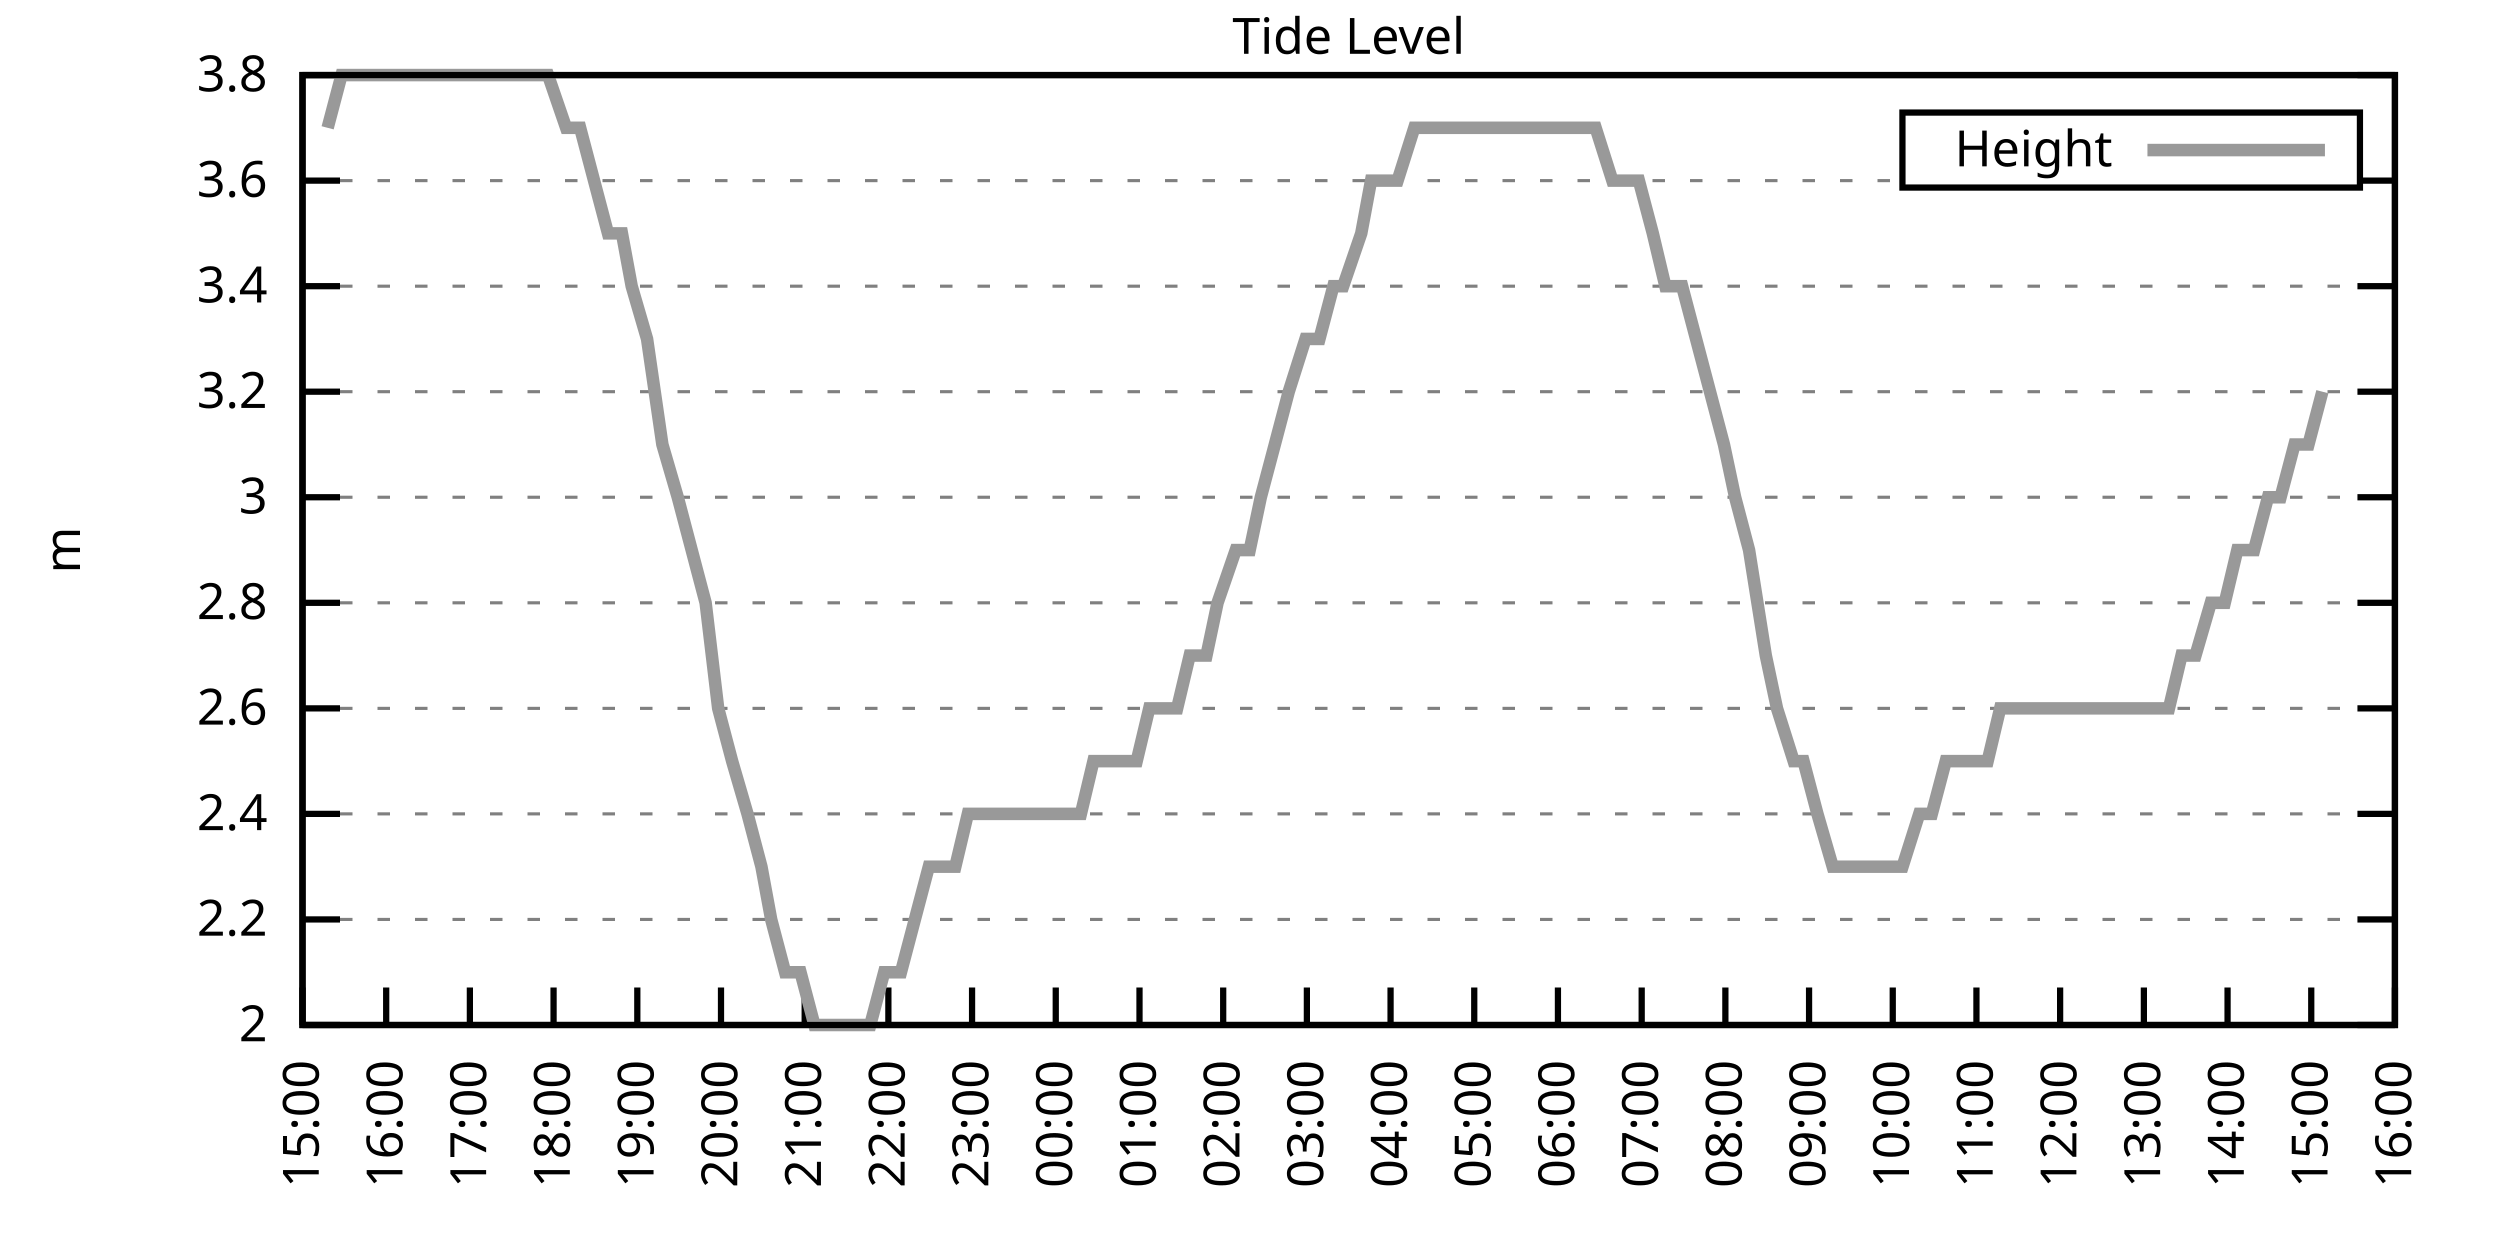
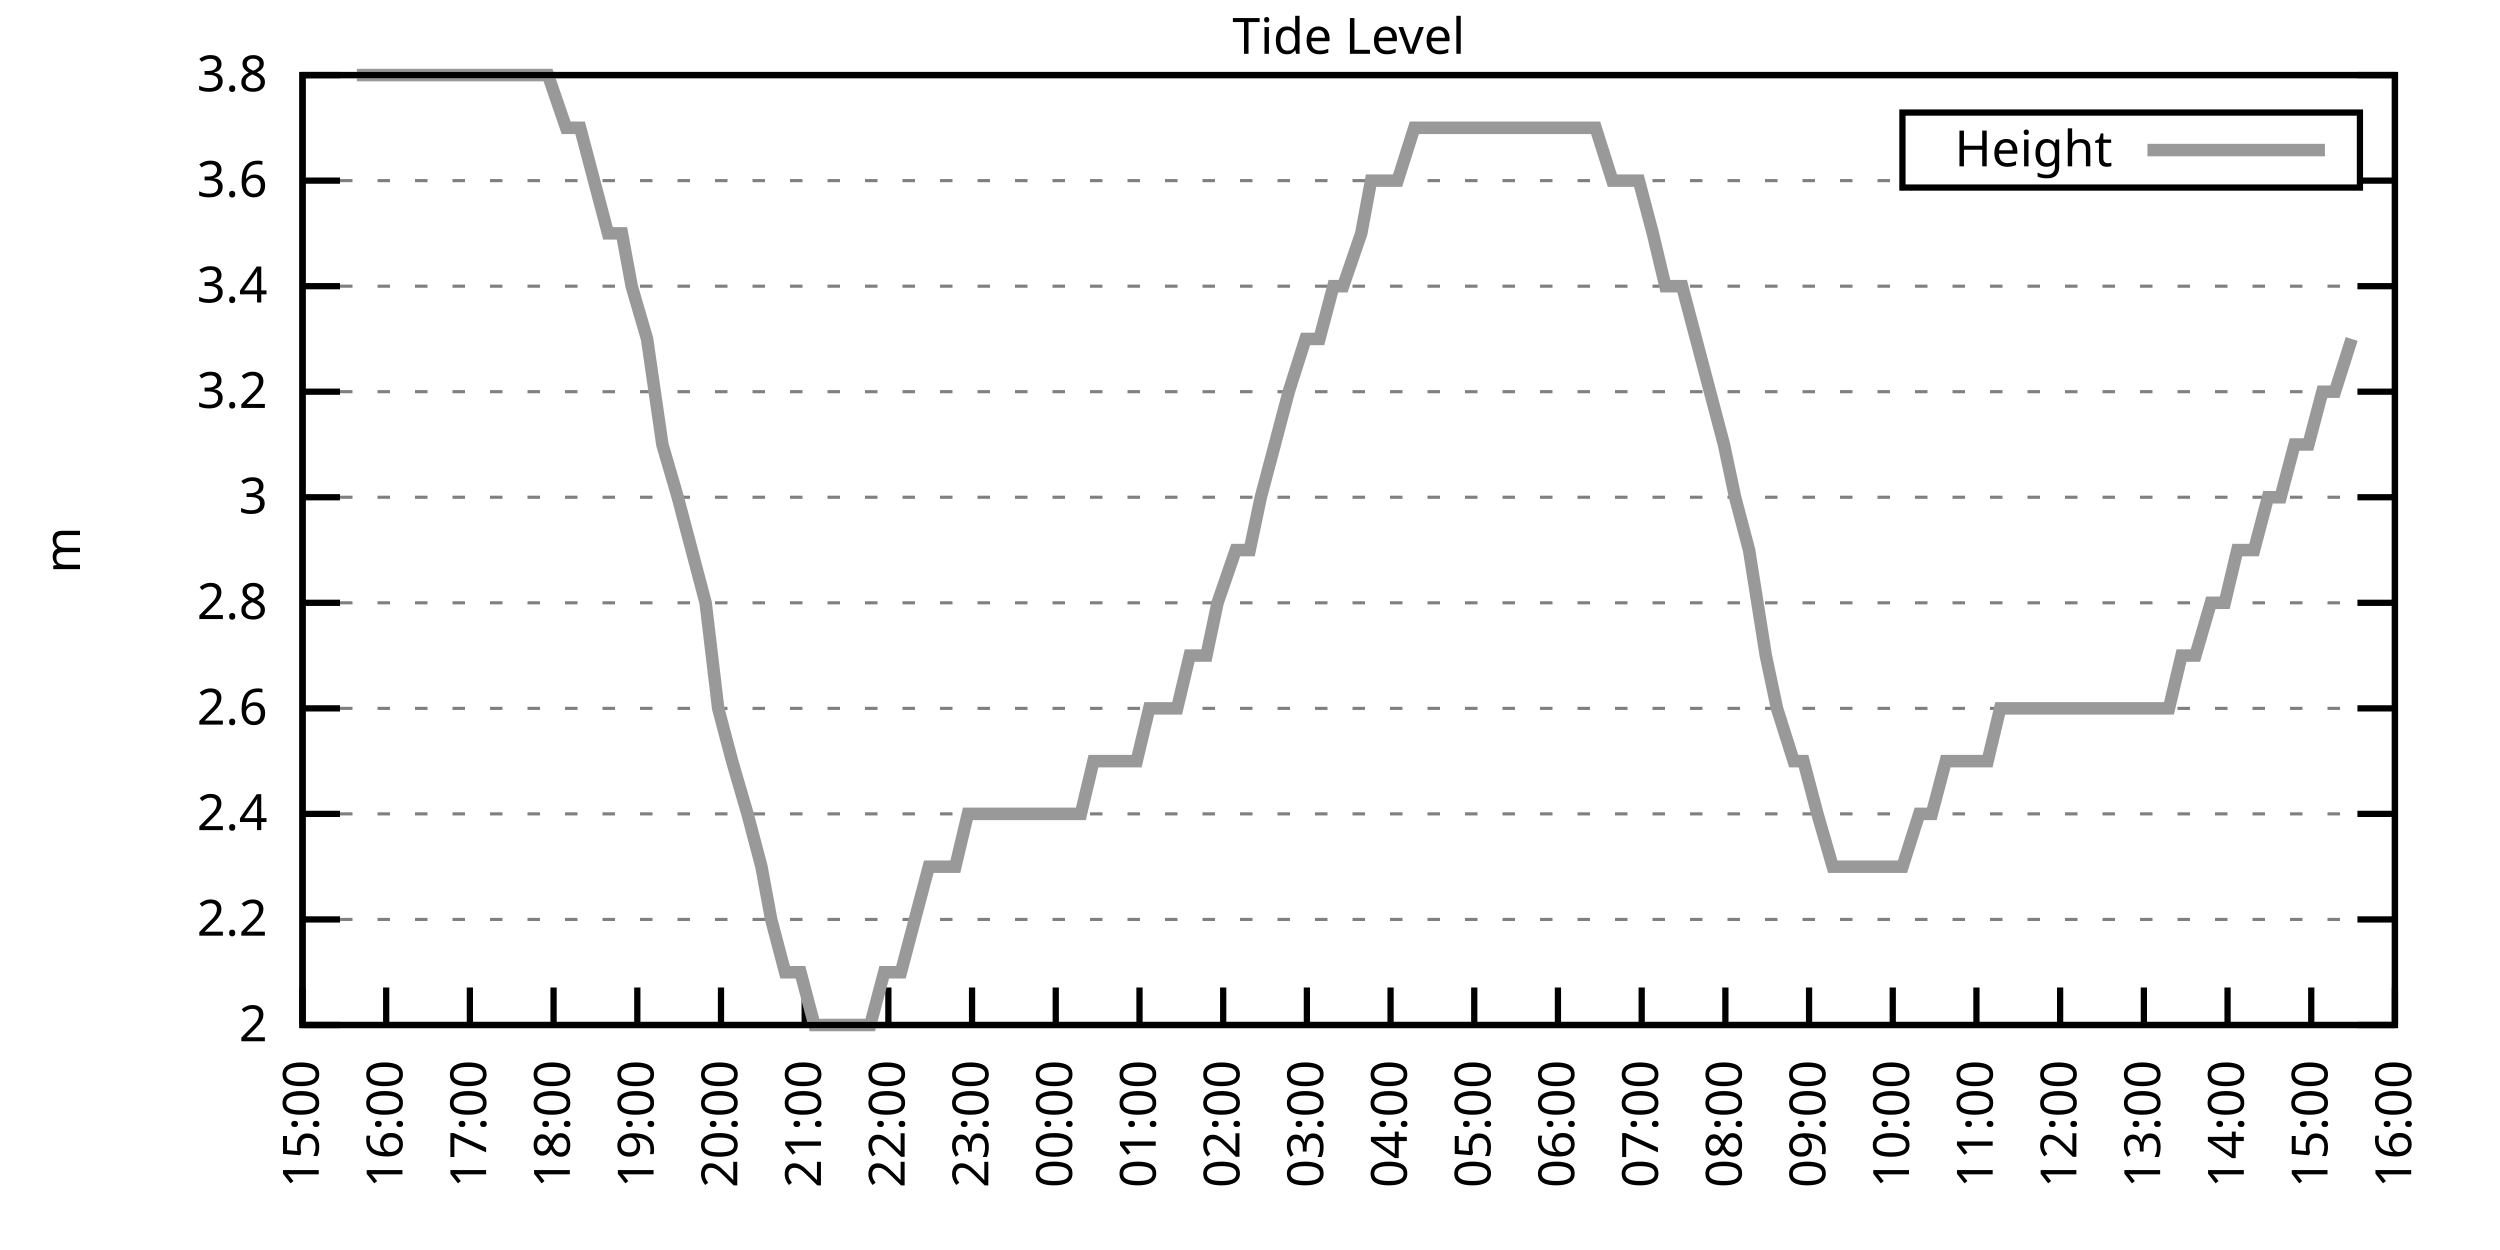
<svg xmlns="http://www.w3.org/2000/svg" xmlns:xlink="http://www.w3.org/1999/xlink" width="400" height="200" viewBox="0 0 400 200">
  <g id="gnuplot_canvas">
    <rect x="0" y="0" width="400" height="200" fill="none" />
    <defs>
      <circle id="gpDot" r="0.5" stroke-width="0.5" stroke="currentColor" />
      <path id="gpPt0" stroke-width="0.333" stroke="currentColor" d="M-1,0 h2 M0,-1 v2" />
      <path id="gpPt1" stroke-width="0.333" stroke="currentColor" d="M-1,-1 L1,1 M1,-1 L-1,1" />
      <path id="gpPt2" stroke-width="0.333" stroke="currentColor" d="M-1,0 L1,0 M0,-1 L0,1 M-1,-1 L1,1 M-1,1 L1,-1" />
      <rect id="gpPt3" stroke-width="0.333" stroke="currentColor" x="-1" y="-1" width="2" height="2" />
      <rect id="gpPt4" stroke-width="0.333" stroke="currentColor" fill="currentColor" x="-1" y="-1" width="2" height="2" />
      <circle id="gpPt5" stroke-width="0.333" stroke="currentColor" cx="0" cy="0" r="1" />
      <use xlink:href="#gpPt5" id="gpPt6" fill="currentColor" stroke="none" />
      <path id="gpPt7" stroke-width="0.333" stroke="currentColor" d="M0,-1.33 L-1.33,0.67 L1.33,0.67 z" />
      <use xlink:href="#gpPt7" id="gpPt8" fill="currentColor" stroke="none" />
      <use xlink:href="#gpPt7" id="gpPt9" stroke="currentColor" transform="rotate(180)" />
      <use xlink:href="#gpPt9" id="gpPt10" fill="currentColor" stroke="none" />
      <use xlink:href="#gpPt3" id="gpPt11" stroke="currentColor" transform="rotate(45)" />
      <use xlink:href="#gpPt11" id="gpPt12" fill="currentColor" stroke="none" />
      <path id="gpPt13" stroke-width="0.333" stroke="currentColor" d="M0,1.330 L1.265,0.411 L0.782,-1.067 L-0.782,-1.076 L-1.265,0.411 z" />
      <use xlink:href="#gpPt13" id="gpPt14" fill="currentColor" stroke="none" />
      <filter id="textbox" filterUnits="objectBoundingBox" x="0" y="0" height="1" width="1">
        <feFlood flood-color="white" flood-opacity="1" result="bgnd" />
        <feComposite in="SourceGraphic" in2="bgnd" operator="atop" />
      </filter>
      <filter id="greybox" filterUnits="objectBoundingBox" x="0" y="0" height="1" width="1">
        <feFlood flood-color="lightgrey" flood-opacity="1" result="grey" />
        <feComposite in="SourceGraphic" in2="grey" operator="atop" />
      </filter>
    </defs>
    <g fill="none" color="white" stroke="currentColor" stroke-width="1.00" stroke-linecap="butt" stroke-linejoin="miter">
</g>
    <g fill="none" color="black" stroke="currentColor" stroke-width="1.00" stroke-linecap="butt" stroke-linejoin="miter">
      <g stroke="none" shape-rendering="crispEdges">
        <polygon fill="rgb(255, 255, 255)" points="48.40,164.00 383.18,164.00 383.18,12.02 48.40,12.02 " />
      </g>
    </g>
    <g fill="none" color="black" stroke="currentColor" stroke-width="1.00" stroke-linecap="butt" stroke-linejoin="miter">
</g>
    <g fill="none" color="black" stroke="black" stroke-width="0.50" stroke-linecap="butt" stroke-linejoin="miter">
</g>
    <g fill="none" color="gray" stroke="currentColor" stroke-width="0.50" stroke-linecap="butt" stroke-linejoin="miter">
      <path stroke="gray" stroke-dasharray="2,4" class="gridline" d="M48.40,164.00 L383.19,164.00  " />
    </g>
    <g fill="none" color="gray" stroke="gray" stroke-width="1.00" stroke-linecap="butt" stroke-linejoin="miter">
</g>
    <g fill="none" color="black" stroke="currentColor" stroke-width="1.00" stroke-linecap="butt" stroke-linejoin="miter">
      <path stroke="black" d="M48.40,164.00 L54.40,164.00 M383.19,164.00 L377.19,164.00  " />
      <g transform="translate(42.80,166.60)" stroke="none" fill="black" font-family="Sans" font-size="8.00" text-anchor="end">
        <text>
          <tspan font-family="Sans"> 2</tspan>
        </text>
      </g>
    </g>
    <g fill="none" color="black" stroke="currentColor" stroke-width="1.00" stroke-linecap="butt" stroke-linejoin="miter">
</g>
    <g fill="none" color="black" stroke="black" stroke-width="0.50" stroke-linecap="butt" stroke-linejoin="miter">
</g>
    <g fill="none" color="gray" stroke="currentColor" stroke-width="0.50" stroke-linecap="butt" stroke-linejoin="miter">
      <path stroke="gray" stroke-dasharray="2,4" class="gridline" d="M48.40,147.11 L383.19,147.11  " />
    </g>
    <g fill="none" color="gray" stroke="gray" stroke-width="1.00" stroke-linecap="butt" stroke-linejoin="miter">
</g>
    <g fill="none" color="black" stroke="currentColor" stroke-width="1.00" stroke-linecap="butt" stroke-linejoin="miter">
      <path stroke="black" d="M48.40,147.11 L54.40,147.11 M383.19,147.11 L377.19,147.11  " />
      <g transform="translate(42.80,149.71)" stroke="none" fill="black" font-family="Sans" font-size="8.00" text-anchor="end">
        <text>
          <tspan font-family="Sans"> 2.2</tspan>
        </text>
      </g>
    </g>
    <g fill="none" color="black" stroke="currentColor" stroke-width="1.00" stroke-linecap="butt" stroke-linejoin="miter">
</g>
    <g fill="none" color="black" stroke="black" stroke-width="0.50" stroke-linecap="butt" stroke-linejoin="miter">
</g>
    <g fill="none" color="gray" stroke="currentColor" stroke-width="0.50" stroke-linecap="butt" stroke-linejoin="miter">
      <path stroke="gray" stroke-dasharray="2,4" class="gridline" d="M48.40,130.22 L383.19,130.22  " />
    </g>
    <g fill="none" color="gray" stroke="gray" stroke-width="1.00" stroke-linecap="butt" stroke-linejoin="miter">
</g>
    <g fill="none" color="black" stroke="currentColor" stroke-width="1.00" stroke-linecap="butt" stroke-linejoin="miter">
      <path stroke="black" d="M48.40,130.22 L54.40,130.22 M383.19,130.22 L377.19,130.22  " />
      <g transform="translate(42.80,132.82)" stroke="none" fill="black" font-family="Sans" font-size="8.00" text-anchor="end">
        <text>
          <tspan font-family="Sans"> 2.4</tspan>
        </text>
      </g>
    </g>
    <g fill="none" color="black" stroke="currentColor" stroke-width="1.00" stroke-linecap="butt" stroke-linejoin="miter">
</g>
    <g fill="none" color="black" stroke="black" stroke-width="0.50" stroke-linecap="butt" stroke-linejoin="miter">
</g>
    <g fill="none" color="gray" stroke="currentColor" stroke-width="0.50" stroke-linecap="butt" stroke-linejoin="miter">
      <path stroke="gray" stroke-dasharray="2,4" class="gridline" d="M48.40,113.34 L383.19,113.34  " />
    </g>
    <g fill="none" color="gray" stroke="gray" stroke-width="1.00" stroke-linecap="butt" stroke-linejoin="miter">
</g>
    <g fill="none" color="black" stroke="currentColor" stroke-width="1.00" stroke-linecap="butt" stroke-linejoin="miter">
      <path stroke="black" d="M48.40,113.34 L54.40,113.34 M383.19,113.34 L377.19,113.34  " />
      <g transform="translate(42.80,115.94)" stroke="none" fill="black" font-family="Sans" font-size="8.00" text-anchor="end">
        <text>
          <tspan font-family="Sans"> 2.6</tspan>
        </text>
      </g>
    </g>
    <g fill="none" color="black" stroke="currentColor" stroke-width="1.00" stroke-linecap="butt" stroke-linejoin="miter">
</g>
    <g fill="none" color="black" stroke="black" stroke-width="0.50" stroke-linecap="butt" stroke-linejoin="miter">
</g>
    <g fill="none" color="gray" stroke="currentColor" stroke-width="0.50" stroke-linecap="butt" stroke-linejoin="miter">
      <path stroke="gray" stroke-dasharray="2,4" class="gridline" d="M48.40,96.45 L383.19,96.45  " />
    </g>
    <g fill="none" color="gray" stroke="gray" stroke-width="1.00" stroke-linecap="butt" stroke-linejoin="miter">
</g>
    <g fill="none" color="black" stroke="currentColor" stroke-width="1.00" stroke-linecap="butt" stroke-linejoin="miter">
      <path stroke="black" d="M48.40,96.45 L54.40,96.45 M383.19,96.45 L377.19,96.45  " />
      <g transform="translate(42.80,99.05)" stroke="none" fill="black" font-family="Sans" font-size="8.00" text-anchor="end">
        <text>
          <tspan font-family="Sans"> 2.8</tspan>
        </text>
      </g>
    </g>
    <g fill="none" color="black" stroke="currentColor" stroke-width="1.00" stroke-linecap="butt" stroke-linejoin="miter">
</g>
    <g fill="none" color="black" stroke="black" stroke-width="0.50" stroke-linecap="butt" stroke-linejoin="miter">
</g>
    <g fill="none" color="gray" stroke="currentColor" stroke-width="0.50" stroke-linecap="butt" stroke-linejoin="miter">
      <path stroke="gray" stroke-dasharray="2,4" class="gridline" d="M48.40,79.56 L383.19,79.56  " />
    </g>
    <g fill="none" color="gray" stroke="gray" stroke-width="1.00" stroke-linecap="butt" stroke-linejoin="miter">
</g>
    <g fill="none" color="black" stroke="currentColor" stroke-width="1.00" stroke-linecap="butt" stroke-linejoin="miter">
      <path stroke="black" d="M48.40,79.56 L54.40,79.56 M383.19,79.56 L377.19,79.56  " />
      <g transform="translate(42.80,82.16)" stroke="none" fill="black" font-family="Sans" font-size="8.00" text-anchor="end">
        <text>
          <tspan font-family="Sans"> 3</tspan>
        </text>
      </g>
    </g>
    <g fill="none" color="black" stroke="currentColor" stroke-width="1.00" stroke-linecap="butt" stroke-linejoin="miter">
</g>
    <g fill="none" color="black" stroke="black" stroke-width="0.50" stroke-linecap="butt" stroke-linejoin="miter">
</g>
    <g fill="none" color="gray" stroke="currentColor" stroke-width="0.50" stroke-linecap="butt" stroke-linejoin="miter">
      <path stroke="gray" stroke-dasharray="2,4" class="gridline" d="M48.40,62.67 L383.19,62.67  " />
    </g>
    <g fill="none" color="gray" stroke="gray" stroke-width="1.00" stroke-linecap="butt" stroke-linejoin="miter">
</g>
    <g fill="none" color="black" stroke="currentColor" stroke-width="1.00" stroke-linecap="butt" stroke-linejoin="miter">
      <path stroke="black" d="M48.40,62.67 L54.40,62.67 M383.19,62.67 L377.19,62.67  " />
      <g transform="translate(42.80,65.27)" stroke="none" fill="black" font-family="Sans" font-size="8.00" text-anchor="end">
        <text>
          <tspan font-family="Sans"> 3.2</tspan>
        </text>
      </g>
    </g>
    <g fill="none" color="black" stroke="currentColor" stroke-width="1.00" stroke-linecap="butt" stroke-linejoin="miter">
</g>
    <g fill="none" color="black" stroke="black" stroke-width="0.50" stroke-linecap="butt" stroke-linejoin="miter">
</g>
    <g fill="none" color="gray" stroke="currentColor" stroke-width="0.50" stroke-linecap="butt" stroke-linejoin="miter">
      <path stroke="gray" stroke-dasharray="2,4" class="gridline" d="M48.40,45.79 L383.19,45.79  " />
    </g>
    <g fill="none" color="gray" stroke="gray" stroke-width="1.00" stroke-linecap="butt" stroke-linejoin="miter">
</g>
    <g fill="none" color="black" stroke="currentColor" stroke-width="1.00" stroke-linecap="butt" stroke-linejoin="miter">
      <path stroke="black" d="M48.40,45.79 L54.40,45.79 M383.19,45.79 L377.19,45.79  " />
      <g transform="translate(42.80,48.39)" stroke="none" fill="black" font-family="Sans" font-size="8.00" text-anchor="end">
        <text>
          <tspan font-family="Sans"> 3.4</tspan>
        </text>
      </g>
    </g>
    <g fill="none" color="black" stroke="currentColor" stroke-width="1.00" stroke-linecap="butt" stroke-linejoin="miter">
</g>
    <g fill="none" color="black" stroke="black" stroke-width="0.50" stroke-linecap="butt" stroke-linejoin="miter">
</g>
    <g fill="none" color="gray" stroke="currentColor" stroke-width="0.50" stroke-linecap="butt" stroke-linejoin="miter">
      <path stroke="gray" stroke-dasharray="2,4" class="gridline" d="M48.40,28.90 L304.39,28.90 M377.59,28.90 L383.19,28.90  " />
    </g>
    <g fill="none" color="gray" stroke="gray" stroke-width="1.00" stroke-linecap="butt" stroke-linejoin="miter">
</g>
    <g fill="none" color="black" stroke="currentColor" stroke-width="1.00" stroke-linecap="butt" stroke-linejoin="miter">
      <path stroke="black" d="M48.40,28.90 L54.40,28.90 M383.19,28.90 L377.19,28.90  " />
      <g transform="translate(42.80,31.50)" stroke="none" fill="black" font-family="Sans" font-size="8.00" text-anchor="end">
        <text>
          <tspan font-family="Sans"> 3.6</tspan>
        </text>
      </g>
    </g>
    <g fill="none" color="black" stroke="currentColor" stroke-width="1.00" stroke-linecap="butt" stroke-linejoin="miter">
</g>
    <g fill="none" color="black" stroke="black" stroke-width="0.50" stroke-linecap="butt" stroke-linejoin="miter">
</g>
    <g fill="none" color="gray" stroke="currentColor" stroke-width="0.50" stroke-linecap="butt" stroke-linejoin="miter">
      <path stroke="gray" stroke-dasharray="2,4" class="gridline" d="M48.40,12.01 L383.19,12.01  " />
    </g>
    <g fill="none" color="gray" stroke="gray" stroke-width="1.00" stroke-linecap="butt" stroke-linejoin="miter">
</g>
    <g fill="none" color="black" stroke="currentColor" stroke-width="1.00" stroke-linecap="butt" stroke-linejoin="miter">
      <path stroke="black" d="M48.40,12.01 L54.40,12.01 M383.19,12.01 L377.19,12.01  " />
      <g transform="translate(42.80,14.61)" stroke="none" fill="black" font-family="Sans" font-size="8.00" text-anchor="end">
        <text>
          <tspan font-family="Sans"> 3.8</tspan>
        </text>
      </g>
    </g>
    <g fill="none" color="black" stroke="currentColor" stroke-width="1.00" stroke-linecap="butt" stroke-linejoin="miter">
      <path stroke="black" d="M48.40,164.00 L48.40,158.00  " />
      <g transform="translate(51.00,169.60) rotate(270.00)" stroke="none" fill="black" font-family="Sans" font-size="8.00" text-anchor="end">
        <text>
          <tspan font-family="Sans">15:00</tspan>
        </text>
      </g>
    </g>
    <g fill="none" color="black" stroke="currentColor" stroke-width="1.00" stroke-linecap="butt" stroke-linejoin="miter">
      <path stroke="black" d="M61.79,164.00 L61.79,158.00  " />
      <g transform="translate(64.39,169.60) rotate(270.00)" stroke="none" fill="black" font-family="Sans" font-size="8.00" text-anchor="end">
        <text>
          <tspan font-family="Sans">16:00</tspan>
        </text>
      </g>
    </g>
    <g fill="none" color="black" stroke="currentColor" stroke-width="1.00" stroke-linecap="butt" stroke-linejoin="miter">
      <path stroke="black" d="M75.18,164.00 L75.18,158.00  " />
      <g transform="translate(77.78,169.60) rotate(270.00)" stroke="none" fill="black" font-family="Sans" font-size="8.00" text-anchor="end">
        <text>
          <tspan font-family="Sans">17:00</tspan>
        </text>
      </g>
    </g>
    <g fill="none" color="black" stroke="currentColor" stroke-width="1.00" stroke-linecap="butt" stroke-linejoin="miter">
      <path stroke="black" d="M88.57,164.00 L88.57,158.00  " />
      <g transform="translate(91.17,169.60) rotate(270.00)" stroke="none" fill="black" font-family="Sans" font-size="8.00" text-anchor="end">
        <text>
          <tspan font-family="Sans">18:00</tspan>
        </text>
      </g>
    </g>
    <g fill="none" color="black" stroke="currentColor" stroke-width="1.00" stroke-linecap="butt" stroke-linejoin="miter">
      <path stroke="black" d="M101.97,164.00 L101.97,158.00  " />
      <g transform="translate(104.57,169.60) rotate(270.00)" stroke="none" fill="black" font-family="Sans" font-size="8.00" text-anchor="end">
        <text>
          <tspan font-family="Sans">19:00</tspan>
        </text>
      </g>
    </g>
    <g fill="none" color="black" stroke="currentColor" stroke-width="1.00" stroke-linecap="butt" stroke-linejoin="miter">
      <path stroke="black" d="M115.36,164.00 L115.36,158.00  " />
      <g transform="translate(117.96,169.60) rotate(270.00)" stroke="none" fill="black" font-family="Sans" font-size="8.00" text-anchor="end">
        <text>
          <tspan font-family="Sans">20:00</tspan>
        </text>
      </g>
    </g>
    <g fill="none" color="black" stroke="currentColor" stroke-width="1.00" stroke-linecap="butt" stroke-linejoin="miter">
      <path stroke="black" d="M128.75,164.00 L128.75,158.00  " />
      <g transform="translate(131.35,169.60) rotate(270.00)" stroke="none" fill="black" font-family="Sans" font-size="8.00" text-anchor="end">
        <text>
          <tspan font-family="Sans">21:00</tspan>
        </text>
      </g>
    </g>
    <g fill="none" color="black" stroke="currentColor" stroke-width="1.00" stroke-linecap="butt" stroke-linejoin="miter">
      <path stroke="black" d="M142.14,164.00 L142.14,158.00  " />
      <g transform="translate(144.74,169.60) rotate(270.00)" stroke="none" fill="black" font-family="Sans" font-size="8.00" text-anchor="end">
        <text>
          <tspan font-family="Sans">22:00</tspan>
        </text>
      </g>
    </g>
    <g fill="none" color="black" stroke="currentColor" stroke-width="1.00" stroke-linecap="butt" stroke-linejoin="miter">
      <path stroke="black" d="M155.53,164.00 L155.53,158.00  " />
      <g transform="translate(158.13,169.60) rotate(270.00)" stroke="none" fill="black" font-family="Sans" font-size="8.00" text-anchor="end">
        <text>
          <tspan font-family="Sans">23:00</tspan>
        </text>
      </g>
    </g>
    <g fill="none" color="black" stroke="currentColor" stroke-width="1.00" stroke-linecap="butt" stroke-linejoin="miter">
      <path stroke="black" d="M168.92,164.00 L168.92,158.00  " />
      <g transform="translate(171.52,169.60) rotate(270.00)" stroke="none" fill="black" font-family="Sans" font-size="8.00" text-anchor="end">
        <text>
          <tspan font-family="Sans">00:00</tspan>
        </text>
      </g>
    </g>
    <g fill="none" color="black" stroke="currentColor" stroke-width="1.00" stroke-linecap="butt" stroke-linejoin="miter">
      <path stroke="black" d="M182.32,164.00 L182.32,158.00  " />
      <g transform="translate(184.92,169.60) rotate(270.00)" stroke="none" fill="black" font-family="Sans" font-size="8.00" text-anchor="end">
        <text>
          <tspan font-family="Sans">01:00</tspan>
        </text>
      </g>
    </g>
    <g fill="none" color="black" stroke="currentColor" stroke-width="1.00" stroke-linecap="butt" stroke-linejoin="miter">
      <path stroke="black" d="M195.71,164.00 L195.71,158.00  " />
      <g transform="translate(198.31,169.60) rotate(270.00)" stroke="none" fill="black" font-family="Sans" font-size="8.00" text-anchor="end">
        <text>
          <tspan font-family="Sans">02:00</tspan>
        </text>
      </g>
    </g>
    <g fill="none" color="black" stroke="currentColor" stroke-width="1.00" stroke-linecap="butt" stroke-linejoin="miter">
      <path stroke="black" d="M209.10,164.00 L209.10,158.00  " />
      <g transform="translate(211.70,169.60) rotate(270.00)" stroke="none" fill="black" font-family="Sans" font-size="8.00" text-anchor="end">
        <text>
          <tspan font-family="Sans">03:00</tspan>
        </text>
      </g>
    </g>
    <g fill="none" color="black" stroke="currentColor" stroke-width="1.00" stroke-linecap="butt" stroke-linejoin="miter">
      <path stroke="black" d="M222.49,164.00 L222.49,158.00  " />
      <g transform="translate(225.09,169.60) rotate(270.00)" stroke="none" fill="black" font-family="Sans" font-size="8.00" text-anchor="end">
        <text>
          <tspan font-family="Sans">04:00</tspan>
        </text>
      </g>
    </g>
    <g fill="none" color="black" stroke="currentColor" stroke-width="1.00" stroke-linecap="butt" stroke-linejoin="miter">
      <path stroke="black" d="M235.88,164.00 L235.88,158.00  " />
      <g transform="translate(238.48,169.60) rotate(270.00)" stroke="none" fill="black" font-family="Sans" font-size="8.00" text-anchor="end">
        <text>
          <tspan font-family="Sans">05:00</tspan>
        </text>
      </g>
    </g>
    <g fill="none" color="black" stroke="currentColor" stroke-width="1.00" stroke-linecap="butt" stroke-linejoin="miter">
      <path stroke="black" d="M249.27,164.00 L249.27,158.00  " />
      <g transform="translate(251.87,169.60) rotate(270.00)" stroke="none" fill="black" font-family="Sans" font-size="8.00" text-anchor="end">
        <text>
          <tspan font-family="Sans">06:00</tspan>
        </text>
      </g>
    </g>
    <g fill="none" color="black" stroke="currentColor" stroke-width="1.00" stroke-linecap="butt" stroke-linejoin="miter">
      <path stroke="black" d="M262.67,164.00 L262.67,158.00  " />
      <g transform="translate(265.27,169.60) rotate(270.00)" stroke="none" fill="black" font-family="Sans" font-size="8.00" text-anchor="end">
        <text>
          <tspan font-family="Sans">07:00</tspan>
        </text>
      </g>
    </g>
    <g fill="none" color="black" stroke="currentColor" stroke-width="1.00" stroke-linecap="butt" stroke-linejoin="miter">
      <path stroke="black" d="M276.06,164.00 L276.06,158.00  " />
      <g transform="translate(278.66,169.60) rotate(270.00)" stroke="none" fill="black" font-family="Sans" font-size="8.00" text-anchor="end">
        <text>
          <tspan font-family="Sans">08:00</tspan>
        </text>
      </g>
    </g>
    <g fill="none" color="black" stroke="currentColor" stroke-width="1.00" stroke-linecap="butt" stroke-linejoin="miter">
      <path stroke="black" d="M289.45,164.00 L289.45,158.00  " />
      <g transform="translate(292.05,169.60) rotate(270.00)" stroke="none" fill="black" font-family="Sans" font-size="8.00" text-anchor="end">
        <text>
          <tspan font-family="Sans">09:00</tspan>
        </text>
      </g>
    </g>
    <g fill="none" color="black" stroke="currentColor" stroke-width="1.00" stroke-linecap="butt" stroke-linejoin="miter">
      <path stroke="black" d="M302.84,164.00 L302.84,158.00  " />
      <g transform="translate(305.44,169.60) rotate(270.00)" stroke="none" fill="black" font-family="Sans" font-size="8.00" text-anchor="end">
        <text>
          <tspan font-family="Sans">10:00</tspan>
        </text>
      </g>
    </g>
    <g fill="none" color="black" stroke="currentColor" stroke-width="1.00" stroke-linecap="butt" stroke-linejoin="miter">
      <path stroke="black" d="M316.23,164.00 L316.23,158.00  " />
      <g transform="translate(318.83,169.60) rotate(270.00)" stroke="none" fill="black" font-family="Sans" font-size="8.00" text-anchor="end">
        <text>
          <tspan font-family="Sans">11:00</tspan>
        </text>
      </g>
    </g>
    <g fill="none" color="black" stroke="currentColor" stroke-width="1.00" stroke-linecap="butt" stroke-linejoin="miter">
      <path stroke="black" d="M329.62,164.00 L329.62,158.00  " />
      <g transform="translate(332.22,169.60) rotate(270.00)" stroke="none" fill="black" font-family="Sans" font-size="8.00" text-anchor="end">
        <text>
          <tspan font-family="Sans">12:00</tspan>
        </text>
      </g>
    </g>
    <g fill="none" color="black" stroke="currentColor" stroke-width="1.00" stroke-linecap="butt" stroke-linejoin="miter">
      <path stroke="black" d="M343.02,164.00 L343.02,158.00  " />
      <g transform="translate(345.62,169.60) rotate(270.00)" stroke="none" fill="black" font-family="Sans" font-size="8.00" text-anchor="end">
        <text>
          <tspan font-family="Sans">13:00</tspan>
        </text>
      </g>
    </g>
    <g fill="none" color="black" stroke="currentColor" stroke-width="1.00" stroke-linecap="butt" stroke-linejoin="miter">
      <path stroke="black" d="M356.41,164.00 L356.41,158.00  " />
      <g transform="translate(359.01,169.60) rotate(270.00)" stroke="none" fill="black" font-family="Sans" font-size="8.00" text-anchor="end">
        <text>
          <tspan font-family="Sans">14:00</tspan>
        </text>
      </g>
    </g>
    <g fill="none" color="black" stroke="currentColor" stroke-width="1.00" stroke-linecap="butt" stroke-linejoin="miter">
      <path stroke="black" d="M369.80,164.00 L369.80,158.00  " />
      <g transform="translate(372.40,169.60) rotate(270.00)" stroke="none" fill="black" font-family="Sans" font-size="8.00" text-anchor="end">
        <text>
          <tspan font-family="Sans">15:00</tspan>
        </text>
      </g>
    </g>
    <g fill="none" color="black" stroke="currentColor" stroke-width="1.00" stroke-linecap="butt" stroke-linejoin="miter">
      <path stroke="black" d="M383.19,164.00 L383.19,158.00  " />
      <g transform="translate(385.79,169.60) rotate(270.00)" stroke="none" fill="black" font-family="Sans" font-size="8.00" text-anchor="end">
        <text>
          <tspan font-family="Sans">16:00</tspan>
        </text>
      </g>
    </g>
    <g fill="none" color="black" stroke="currentColor" stroke-width="1.00" stroke-linecap="butt" stroke-linejoin="miter">
</g>
    <g fill="none" color="black" stroke="currentColor" stroke-width="1.00" stroke-linecap="butt" stroke-linejoin="miter">
      <path stroke="black" d="M48.40,12.01 L48.40,164.00 L383.19,164.00 L383.19,12.01 L48.40,12.01 Z  " />
    </g>
    <g fill="none" color="black" stroke="currentColor" stroke-width="1.00" stroke-linecap="butt" stroke-linejoin="miter">
</g>
    <g fill="none" color="black" stroke="currentColor" stroke-width="1.00" stroke-linecap="butt" stroke-linejoin="miter">
      <path stroke="black" d="M304.39,30.01 L304.39,18.01 L377.59,18.01 L377.59,30.01 L304.39,30.01 Z  " />
    </g>
    <g id="Tide_level_plot_1">
      <g fill="none" color="white" stroke="black" stroke-width="2.00" stroke-linecap="butt" stroke-linejoin="miter">
</g>
      <g fill="none" color="black" stroke="currentColor" stroke-width="2.00" stroke-linecap="butt" stroke-linejoin="miter">
        <g transform="translate(337.99,26.61)" stroke="none" fill="black" font-family="Sans" font-size="8.00" text-anchor="end">
          <text>
            <tspan font-family="Sans">Height</tspan>
          </text>
        </g>
      </g>
      <g fill="none" color="black" stroke="currentColor" stroke-width="2.00" stroke-linecap="butt" stroke-linejoin="miter">
-         <path stroke="rgb(153, 153, 153)" d="M343.59,24.01 L371.99,24.01 M52.42,20.45 L54.65,12.01 L57.10,12.01 L59.34,12.01 L61.57,12.01 L63.35,12.01   L65.81,12.01 L68.04,12.01 L70.50,12.01 L72.50,12.01 L74.96,12.01 L76.75,12.01 L79.20,12.01 L81.43,12.01   L83.66,12.01 L85.90,12.01 L87.68,12.01 L90.58,20.45 L92.82,20.45 L95.05,28.90 L97.28,37.34 L99.51,37.34   L101.07,45.79 L103.53,54.23 L105.98,71.12 L108.44,79.56 L110.67,88.01 L112.90,96.45 L114.91,113.34 L117.14,121.78   L119.60,130.22 L121.83,138.67 L123.39,147.11 L125.62,155.56 L128.08,155.56 L130.31,164.00 L132.77,164.00 L134.78,164.00   L137.45,164.00 L139.24,164.00 L141.47,155.56 L144.15,155.56 L146.38,147.11 L148.61,138.67 L150.40,138.67 L152.85,138.67   L154.86,130.22 L157.10,130.22 L159.33,130.22 L162.01,130.22 L164.01,130.22 L166.25,130.22 L168.25,130.22 L170.93,130.22   L172.94,130.22 L174.95,121.78 L177.63,121.78 L179.86,121.78 L181.87,121.78 L183.88,113.34 L186.56,113.34 L188.34,113.34   L190.35,104.89 L193.03,104.89 L194.81,96.45 L197.72,88.01 L199.95,88.01 L201.73,79.56 L203.97,71.12 L206.20,62.67   L208.88,54.23 L211.11,54.23 L213.34,45.79 L214.90,45.79 L217.80,37.34 L219.37,28.90 L222.04,28.90 L223.61,28.90   L226.29,20.45 L228.96,20.45 L230.53,20.45 L233.20,20.45 L235.44,20.45 L237.89,20.45 L239.90,20.45 L241.91,20.45   L244.59,20.45 L246.60,20.45 L248.60,20.45 L250.84,20.45 L253.29,20.45 L255.30,20.45 L257.98,28.90 L260.21,28.90   L262.22,28.90 L264.45,37.34 L266.46,45.79 L269.14,45.79 L271.37,54.23 L273.60,62.67 L275.83,71.12 L277.62,79.56   L279.85,88.01 L282.53,104.89 L284.32,113.34 L286.99,121.78 L288.56,121.78 L290.79,130.22 L293.24,138.67 L295.25,138.67   L297.71,138.67 L300.39,138.67 L302.17,138.67 L304.40,138.67 L307.08,130.22 L309.09,130.22 L311.32,121.78 L313.78,121.78   L316.01,121.78 L318.02,121.78 L320.03,113.34 L322.70,113.34 L324.94,113.34 L327.17,113.34 L329.18,113.34 L331.41,113.34   L333.64,113.34 L335.43,113.34 L338.33,113.34 L340.34,113.34 L342.35,113.34 L344.80,113.34 L347.03,113.34 L349.04,104.89   L351.27,104.89 L353.73,96.45 L355.96,96.45 L357.97,88.01 L360.65,88.01 L362.88,79.56 L364.89,79.56 L367.12,71.12   L369.35,71.12 L371.58,62.67  " />
+         <path stroke="rgb(153, 153, 153)" d="M343.59,24.01 L371.99,24.01 M57.10,12.01 L59.34,12.01 L61.57,12.01 L63.35,12.01 L65.81,12.01 L68.04,12.01   L70.50,12.01 L72.50,12.01 L74.96,12.01 L76.75,12.01 L79.20,12.01 L81.43,12.01 L83.66,12.01 L85.90,12.01   L87.68,12.01 L90.58,20.45 L92.82,20.45 L95.05,28.90 L97.28,37.34 L99.51,37.34 L101.07,45.79 L103.53,54.23   L105.98,71.12 L108.44,79.56 L110.67,88.01 L112.90,96.45 L114.91,113.34 L117.14,121.78 L119.60,130.22 L121.83,138.67   L123.39,147.11 L125.62,155.56 L128.08,155.56 L130.31,164.00 L132.77,164.00 L134.78,164.00 L137.45,164.00 L139.24,164.00   L141.47,155.56 L144.15,155.56 L146.38,147.11 L148.61,138.67 L150.40,138.67 L152.85,138.67 L154.86,130.22 L157.10,130.22   L159.33,130.22 L162.01,130.22 L164.01,130.22 L166.25,130.22 L168.25,130.22 L170.93,130.22 L172.94,130.22 L174.95,121.78   L177.63,121.78 L179.86,121.78 L181.87,121.78 L183.88,113.34 L186.56,113.34 L188.34,113.34 L190.35,104.89 L193.03,104.89   L194.81,96.45 L197.72,88.01 L199.95,88.01 L201.73,79.56 L203.97,71.12 L206.20,62.67 L208.88,54.23 L211.11,54.23   L213.34,45.79 L214.90,45.79 L217.80,37.34 L219.37,28.90 L222.04,28.90 L223.61,28.90 L226.29,20.45 L228.96,20.45   L230.53,20.45 L233.20,20.45 L235.44,20.45 L237.89,20.45 L239.90,20.45 L241.91,20.45 L244.59,20.45 L246.60,20.45   L248.60,20.45 L250.84,20.45 L253.29,20.45 L255.30,20.45 L257.98,28.90 L260.21,28.90 L262.22,28.90 L264.45,37.34   L266.46,45.79 L269.14,45.79 L271.37,54.23 L273.60,62.67 L275.83,71.12 L277.62,79.56 L279.85,88.01 L282.53,104.89   L284.32,113.34 L286.99,121.78 L288.56,121.78 L290.79,130.22 L293.24,138.67 L295.25,138.67 L297.71,138.67 L300.39,138.67   L302.17,138.67 L304.40,138.67 L307.08,130.22 L309.09,130.22 L311.32,121.78 L313.78,121.78 L316.01,121.78 L318.02,121.78   L320.03,113.34 L322.70,113.34 L324.94,113.34 L327.17,113.34 L329.18,113.34 L331.41,113.34 L333.64,113.34 L335.43,113.34   L338.33,113.34 L340.34,113.34 L342.35,113.34 L344.80,113.34 L347.03,113.34 L349.04,104.89 L351.27,104.89 L353.73,96.45   L355.96,96.45 L357.97,88.01 L360.65,88.01 L362.88,79.56 L364.89,79.56 L367.12,71.12 L369.35,71.12 L371.58,62.67   L373.59,62.67 L376.27,54.23  " />
      </g>
    </g>
    <g fill="none" color="black" stroke="currentColor" stroke-width="2.00" stroke-linecap="butt" stroke-linejoin="miter">
</g>
    <g fill="none" color="black" stroke="black" stroke-width="1.00" stroke-linecap="butt" stroke-linejoin="miter">
</g>
    <g fill="none" color="black" stroke="currentColor" stroke-width="1.00" stroke-linecap="butt" stroke-linejoin="miter">
      <path stroke="black" d="M48.40,12.01 L48.40,164.00 L383.19,164.00 L383.19,12.01 L48.40,12.01 Z  " />
      <g transform="translate(12.80,88.01) rotate(270.00)" stroke="none" fill="black" font-family="Sans" font-size="8.00" text-anchor="middle">
        <text>
          <tspan font-family="Sans">m</tspan>
        </text>
      </g>
    </g>
    <g fill="none" color="black" stroke="currentColor" stroke-width="1.00" stroke-linecap="butt" stroke-linejoin="miter">
</g>
    <g fill="none" color="black" stroke="currentColor" stroke-width="1.00" stroke-linecap="butt" stroke-linejoin="miter">
      <g transform="translate(215.79,8.61)" stroke="none" fill="black" font-family="Sans" font-size="8.00" text-anchor="middle">
        <text>
          <tspan font-family="Sans">Tide Level</tspan>
        </text>
      </g>
    </g>
    <g fill="none" color="black" stroke="currentColor" stroke-width="1.00" stroke-linecap="butt" stroke-linejoin="miter">
</g>
  </g>
</svg>
